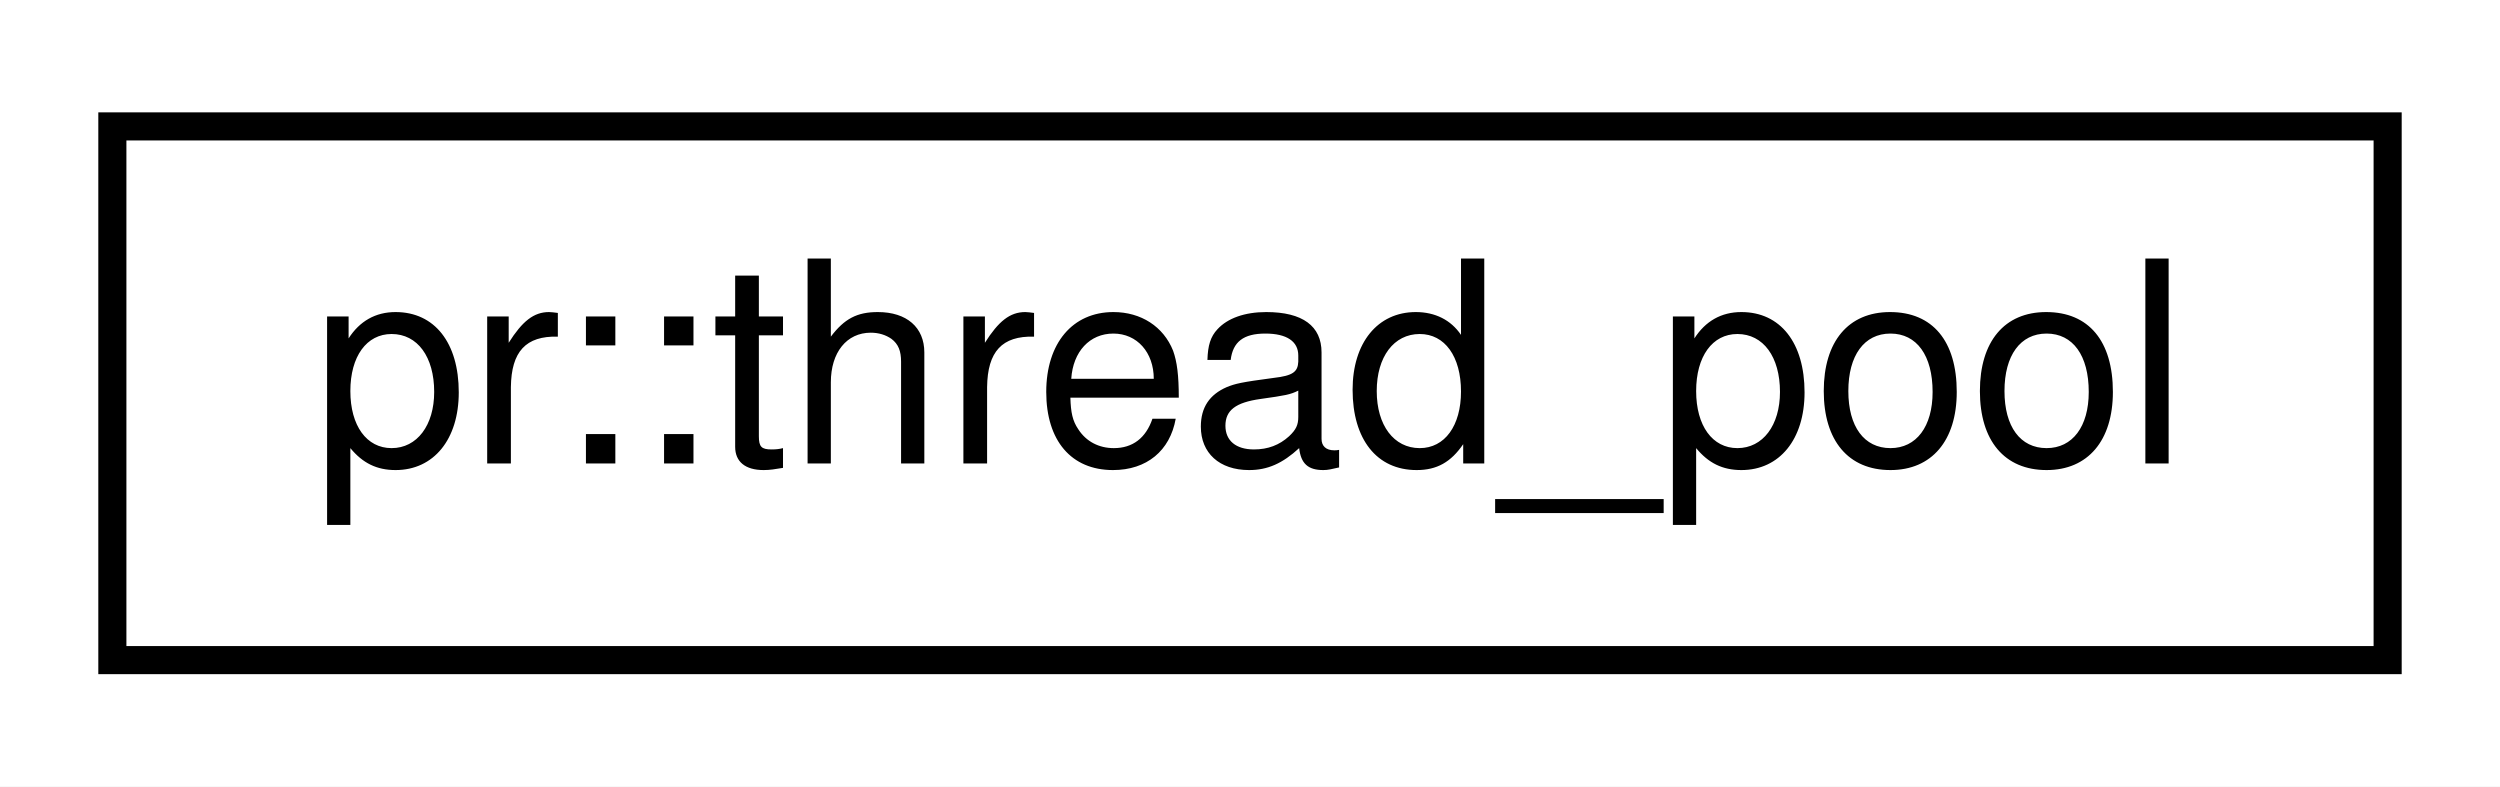
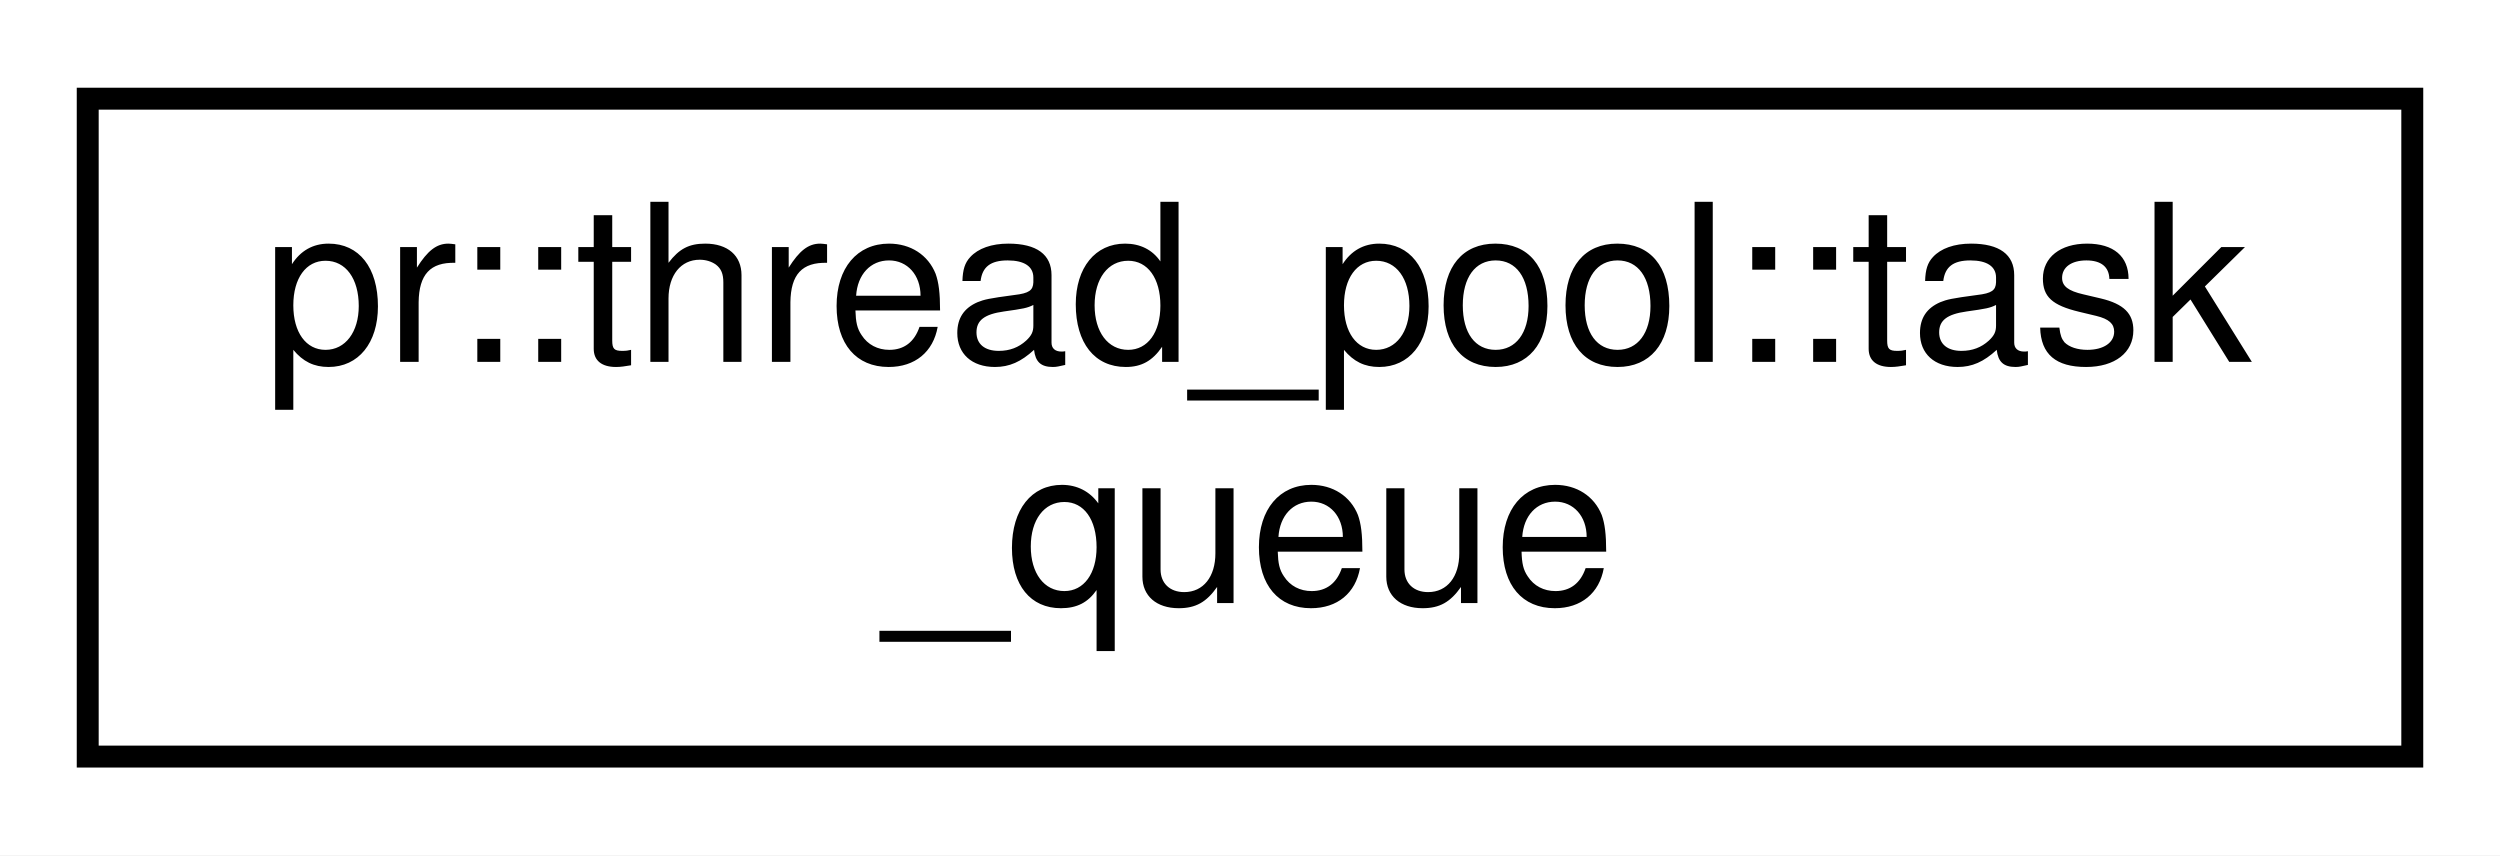
- <svg xmlns="http://www.w3.org/2000/svg" xmlns:xlink="http://www.w3.org/1999/xlink" width="89pt" height="28pt" viewBox="0.00 0.00 89.00 28.00">
-   <g id="graph0" class="graph" transform="scale(1 1) rotate(0) translate(4 24)">
-     <polygon fill="#ffffff" stroke="transparent" points="-4,4 -4,-24 85,-24 85,4 -4,4" />
+ <svg xmlns="http://www.w3.org/2000/svg" xmlns:xlink="http://www.w3.org/1999/xlink" width="114pt" height="39pt" viewBox="0.00 0.00 114.00 39.00">
+   <g id="graph0" class="graph" transform="scale(1 1) rotate(0) translate(4 35)">
+     <polygon fill="#ffffff" stroke="transparent" points="-4,4 -4,-35 110,-35 110,4 -4,4" />
    <g id="node1" class="node">
      <g id="a_node1">
-         <a xlink:href="classpr_1_1thread__pool.html" target="_top" xlink:title="Thread pool. ">
-           <polygon fill="#ffffff" stroke="#000000" points="0,-.5 0,-19.5 81,-19.5 81,-.5 0,-.5" />
-           <text text-anchor="middle" x="40.5" y="-7.5" font-family="Helvetica,sans-Serif" font-size="10.00" fill="#000000">pr::thread_pool</text>
+         <a xlink:href="classpr_1_1thread__pool_1_1task__queue.html" target="_top" xlink:title="Thread-safe task queue. ">
+           <polygon fill="#ffffff" stroke="#000000" points="0,-.5 0,-30.5 106,-30.5 106,-.5 0,-.5" />
+           <text text-anchor="start" x="8" y="-18.5" font-family="Helvetica,sans-Serif" font-size="10.00" fill="#000000">pr::thread_pool::task</text>
+           <text text-anchor="middle" x="53" y="-7.5" font-family="Helvetica,sans-Serif" font-size="10.00" fill="#000000">_queue</text>
        </a>
      </g>
    </g>
  </g>
</svg>
